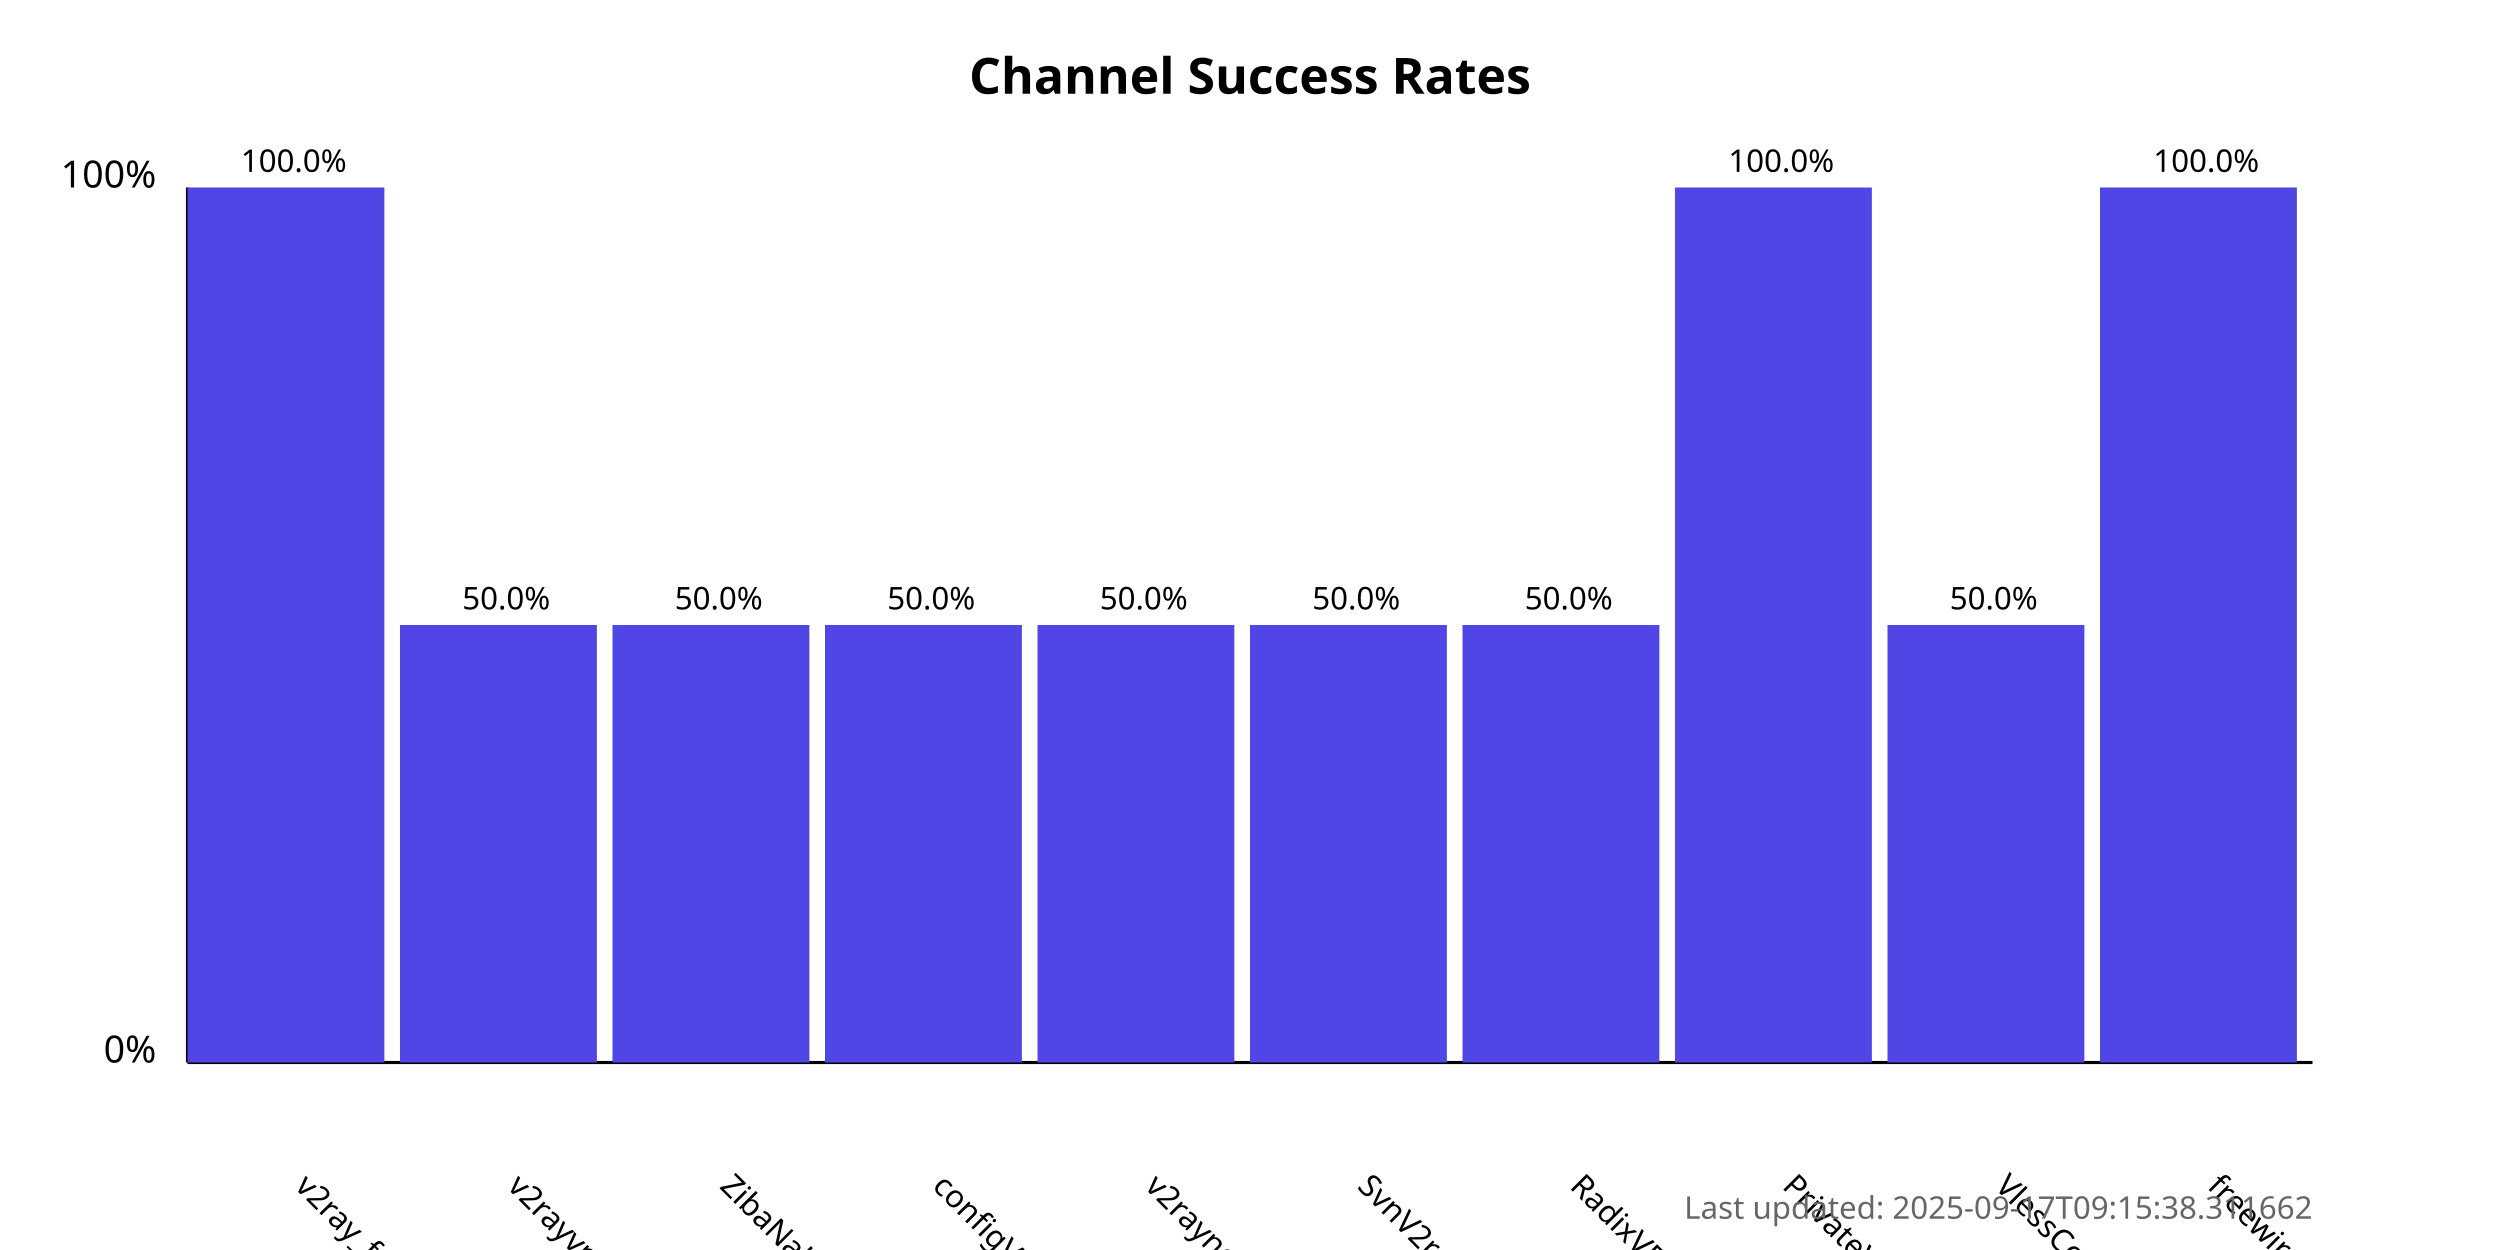
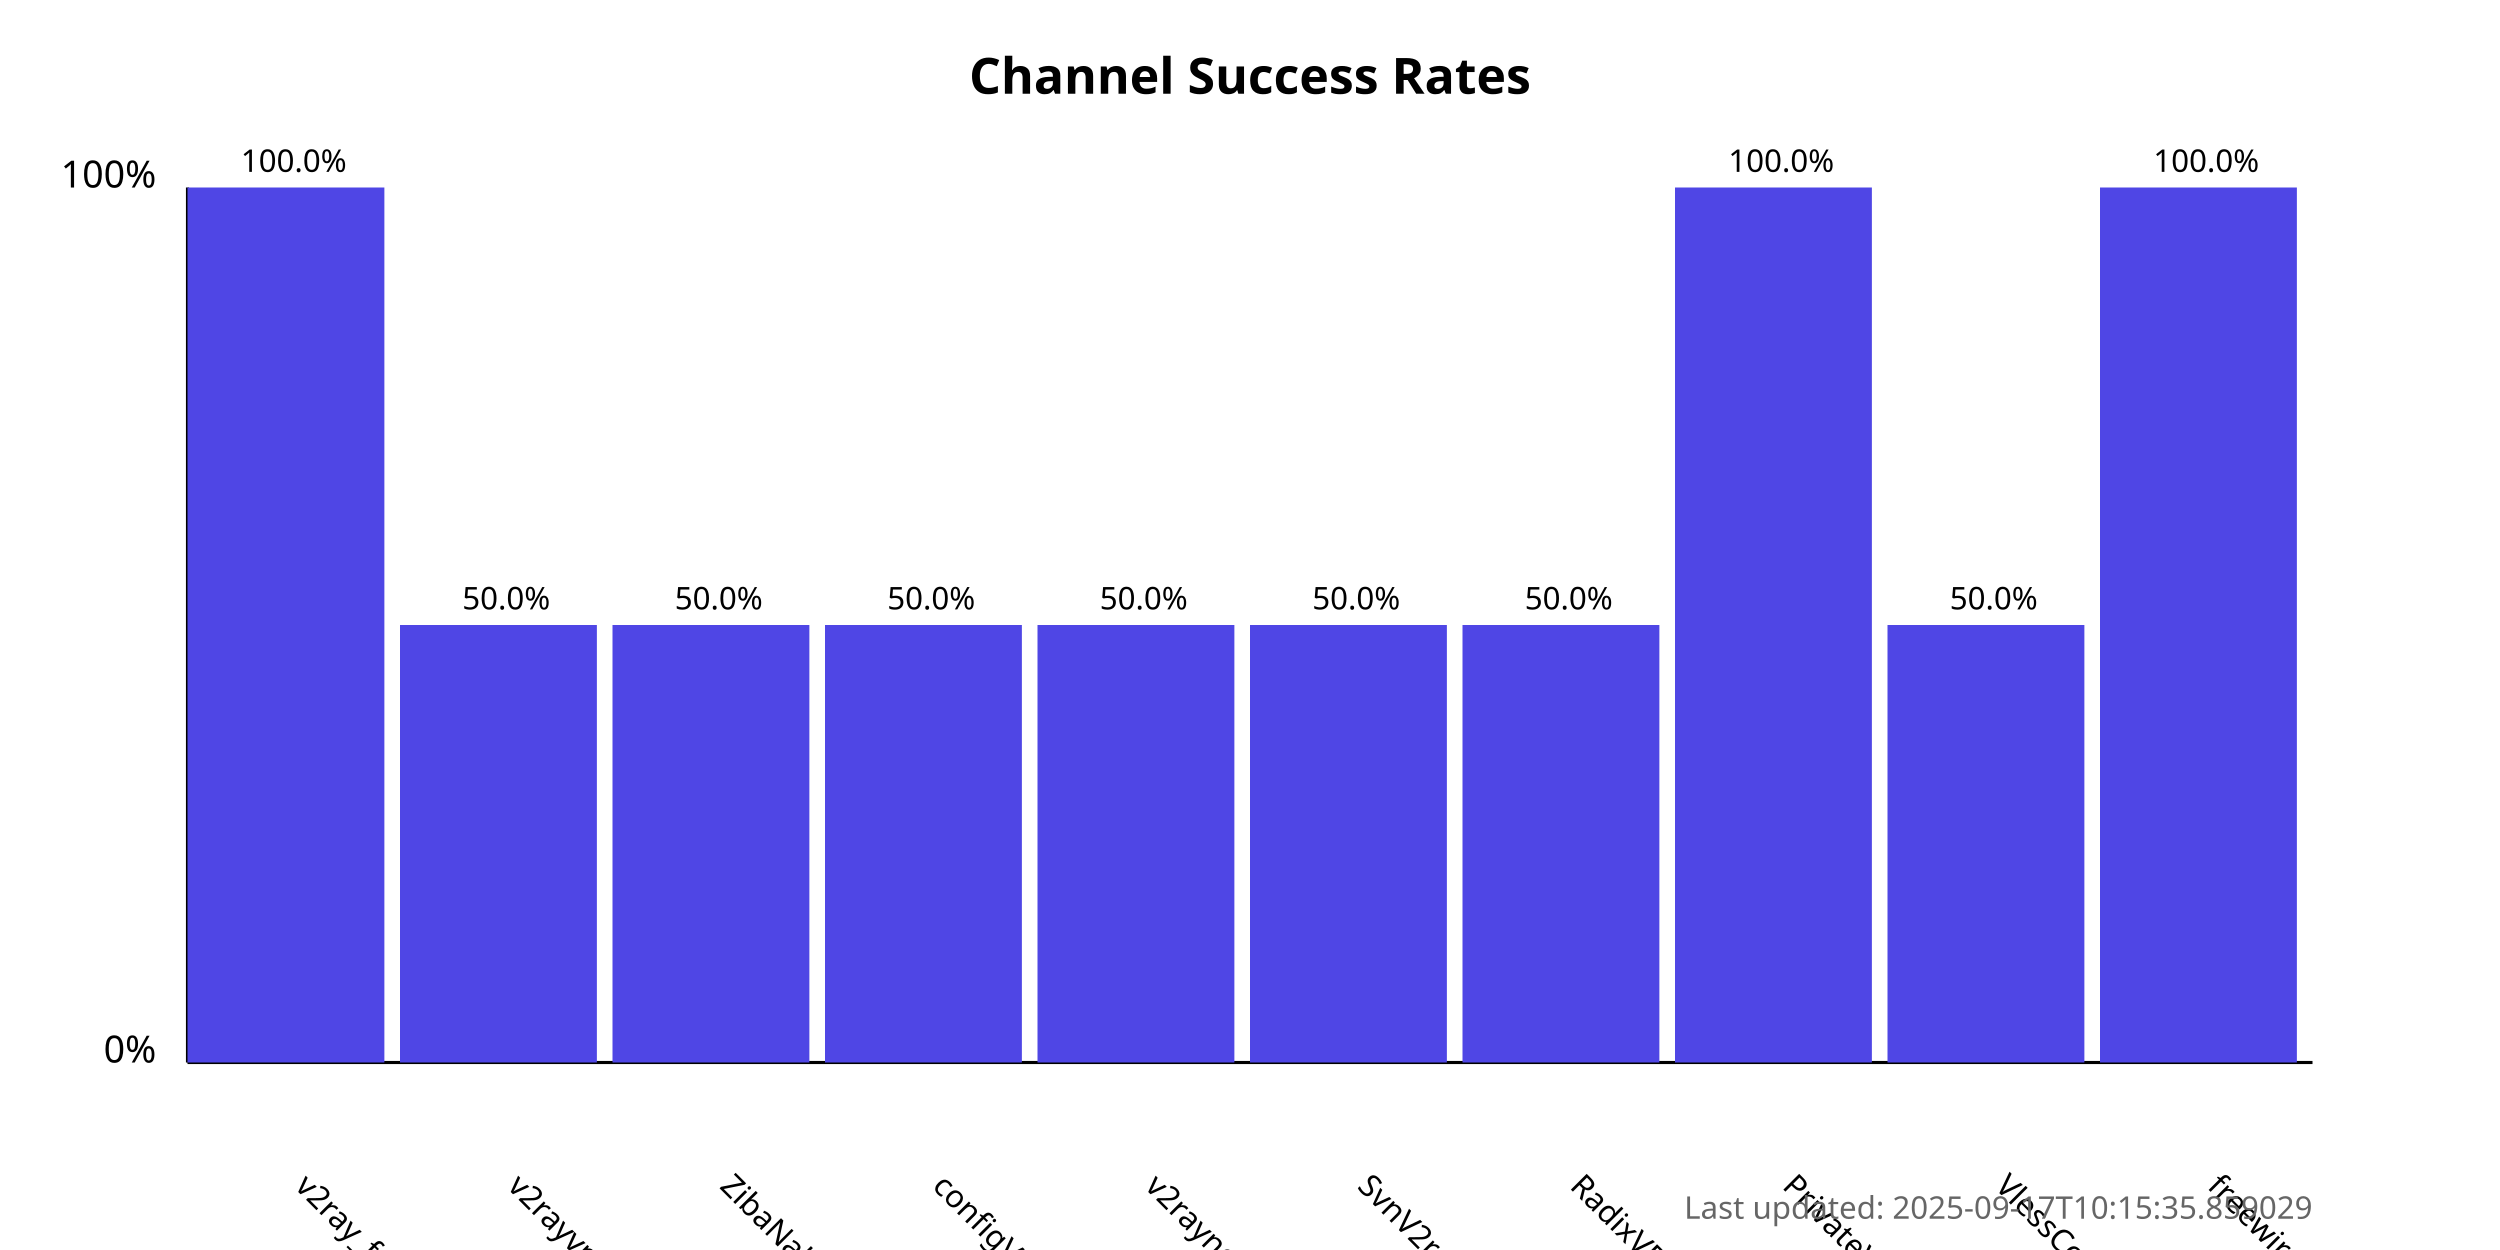
<svg xmlns="http://www.w3.org/2000/svg" width="800" height="400">
  <style>
            .chart-title { font: bold 16px sans-serif; }
            .axis-label { font: 12px sans-serif; }
            .tick-label { font: 10px sans-serif; }
            .bar { fill: #4f46e5; }
            .bar:hover { fill: #6366f1; }
            .timestamp { font: 10px sans-serif; fill: #666; }
        </style>
  <text x="400.0" y="30" text-anchor="middle" class="chart-title">
            Channel Success Rates
        </text>
  <line x1="60" y1="340" x2="60" y2="60" stroke="black" stroke-width="1" />
  <line x1="60" y1="340" x2="740" y2="340" stroke="black" stroke-width="1" />
  <text x="50" y="340" text-anchor="end" class="axis-label">0%</text>
  <text x="50" y="60" text-anchor="end" class="axis-label">100%</text>
  <g>
    <rect x="60" y="60.0" width="63.0" height="280.0" class="bar" />
    <text x="94.0" y="380" transform="rotate(45, 94.0, 380)" text-anchor="start" class="tick-label">
                v2ray_free_conf
            </text>
    <text x="94.0" y="55.0" text-anchor="middle" class="tick-label">
                100.0%
            </text>
  </g>
  <g>
    <rect x="128.0" y="200.0" width="63.0" height="140.0" class="bar" />
    <text x="162.0" y="380" transform="rotate(45, 162.0, 380)" text-anchor="start" class="tick-label">
                v2rayvpno
            </text>
    <text x="162.0" y="195.0" text-anchor="middle" class="tick-label">
                50.0%
            </text>
  </g>
  <g>
    <rect x="196.0" y="200.0" width="63.0" height="140.0" class="bar" />
    <text x="230.0" y="380" transform="rotate(45, 230.0, 380)" text-anchor="start" class="tick-label">
                ZibaNabz
            </text>
    <text x="230.0" y="195.0" text-anchor="middle" class="tick-label">
                50.0%
            </text>
  </g>
  <g>
    <rect x="264.0" y="200.0" width="63.0" height="140.0" class="bar" />
    <text x="298.0" y="380" transform="rotate(45, 298.0, 380)" text-anchor="start" class="tick-label">
                configV2rayForFree
            </text>
    <text x="298.0" y="195.0" text-anchor="middle" class="tick-label">
                50.0%
            </text>
  </g>
  <g>
    <rect x="332.0" y="200.0" width="63.0" height="140.0" class="bar" />
    <text x="366.0" y="380" transform="rotate(45, 366.0, 380)" text-anchor="start" class="tick-label">
                v2rayngvpn
            </text>
    <text x="366.0" y="195.0" text-anchor="middle" class="tick-label">
                50.0%
            </text>
  </g>
  <g>
    <rect x="400.0" y="200.0" width="63.0" height="140.0" class="bar" />
    <text x="434.0" y="380" transform="rotate(45, 434.0, 380)" text-anchor="start" class="tick-label">
                SvnV2ray
            </text>
    <text x="434.0" y="195.0" text-anchor="middle" class="tick-label">
                50.0%
            </text>
  </g>
  <g>
    <rect x="468.0" y="200.0" width="63.0" height="140.0" class="bar" />
    <text x="502.0" y="380" transform="rotate(45, 502.0, 380)" text-anchor="start" class="tick-label">
                RadixVPN
            </text>
    <text x="502.0" y="195.0" text-anchor="middle" class="tick-label">
                50.0%
            </text>
  </g>
  <g>
    <rect x="536.0" y="60.0" width="63.0" height="280.0" class="bar" />
    <text x="570.0" y="380" transform="rotate(45, 570.0, 380)" text-anchor="start" class="tick-label">
                PrivateVPNs
            </text>
    <text x="570.0" y="55.0" text-anchor="middle" class="tick-label">
                100.0%
            </text>
  </g>
  <g>
    <rect x="604.0" y="200.0" width="63.0" height="140.0" class="bar" />
    <text x="638.0" y="380" transform="rotate(45, 638.0, 380)" text-anchor="start" class="tick-label">
                VlessConfig
            </text>
    <text x="638.0" y="195.0" text-anchor="middle" class="tick-label">
                50.0%
            </text>
  </g>
  <g>
    <rect x="672.0" y="60.0" width="63.0" height="280.0" class="bar" />
    <text x="706.0" y="380" transform="rotate(45, 706.0, 380)" text-anchor="start" class="tick-label">
                freewireguard
            </text>
    <text x="706.0" y="55.0" text-anchor="middle" class="tick-label">
                100.0%
            </text>
  </g>
  <text x="740" y="390" text-anchor="end" class="timestamp">
-             Last updated: 2025-09-17T09:15:38.311662
+             Last updated: 2025-09-17T10:15:35.859029
        </text>
</svg>
